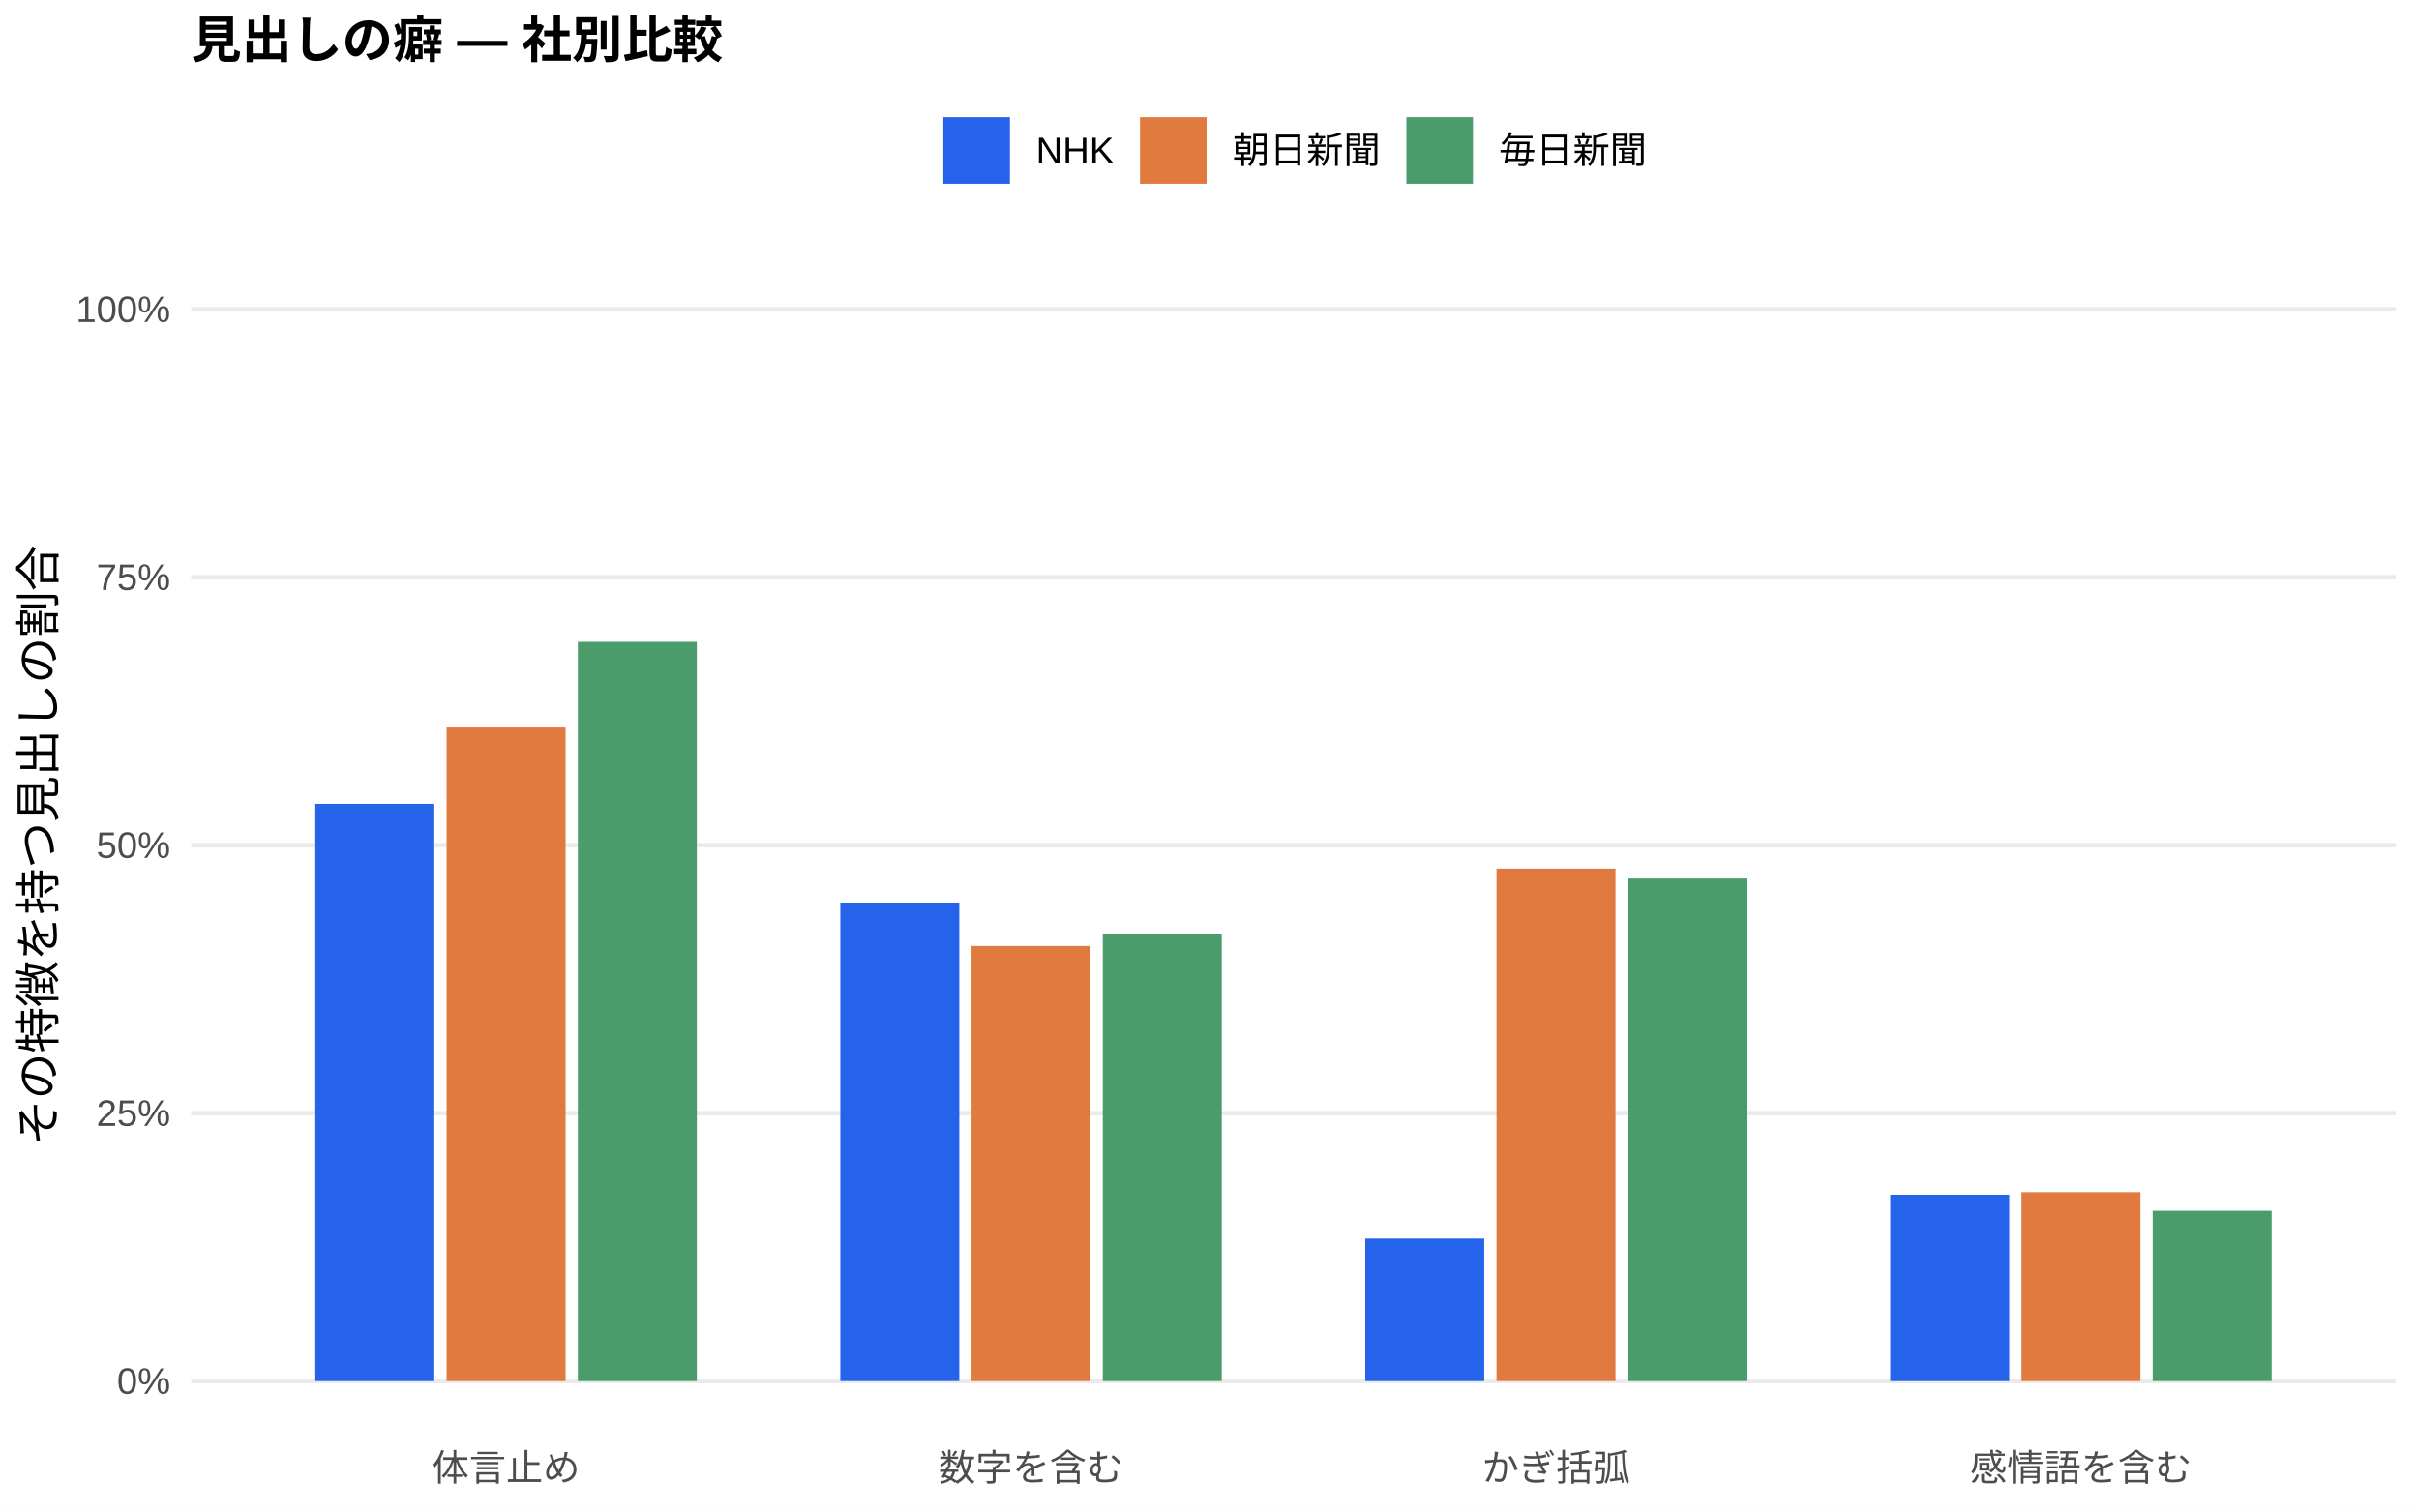
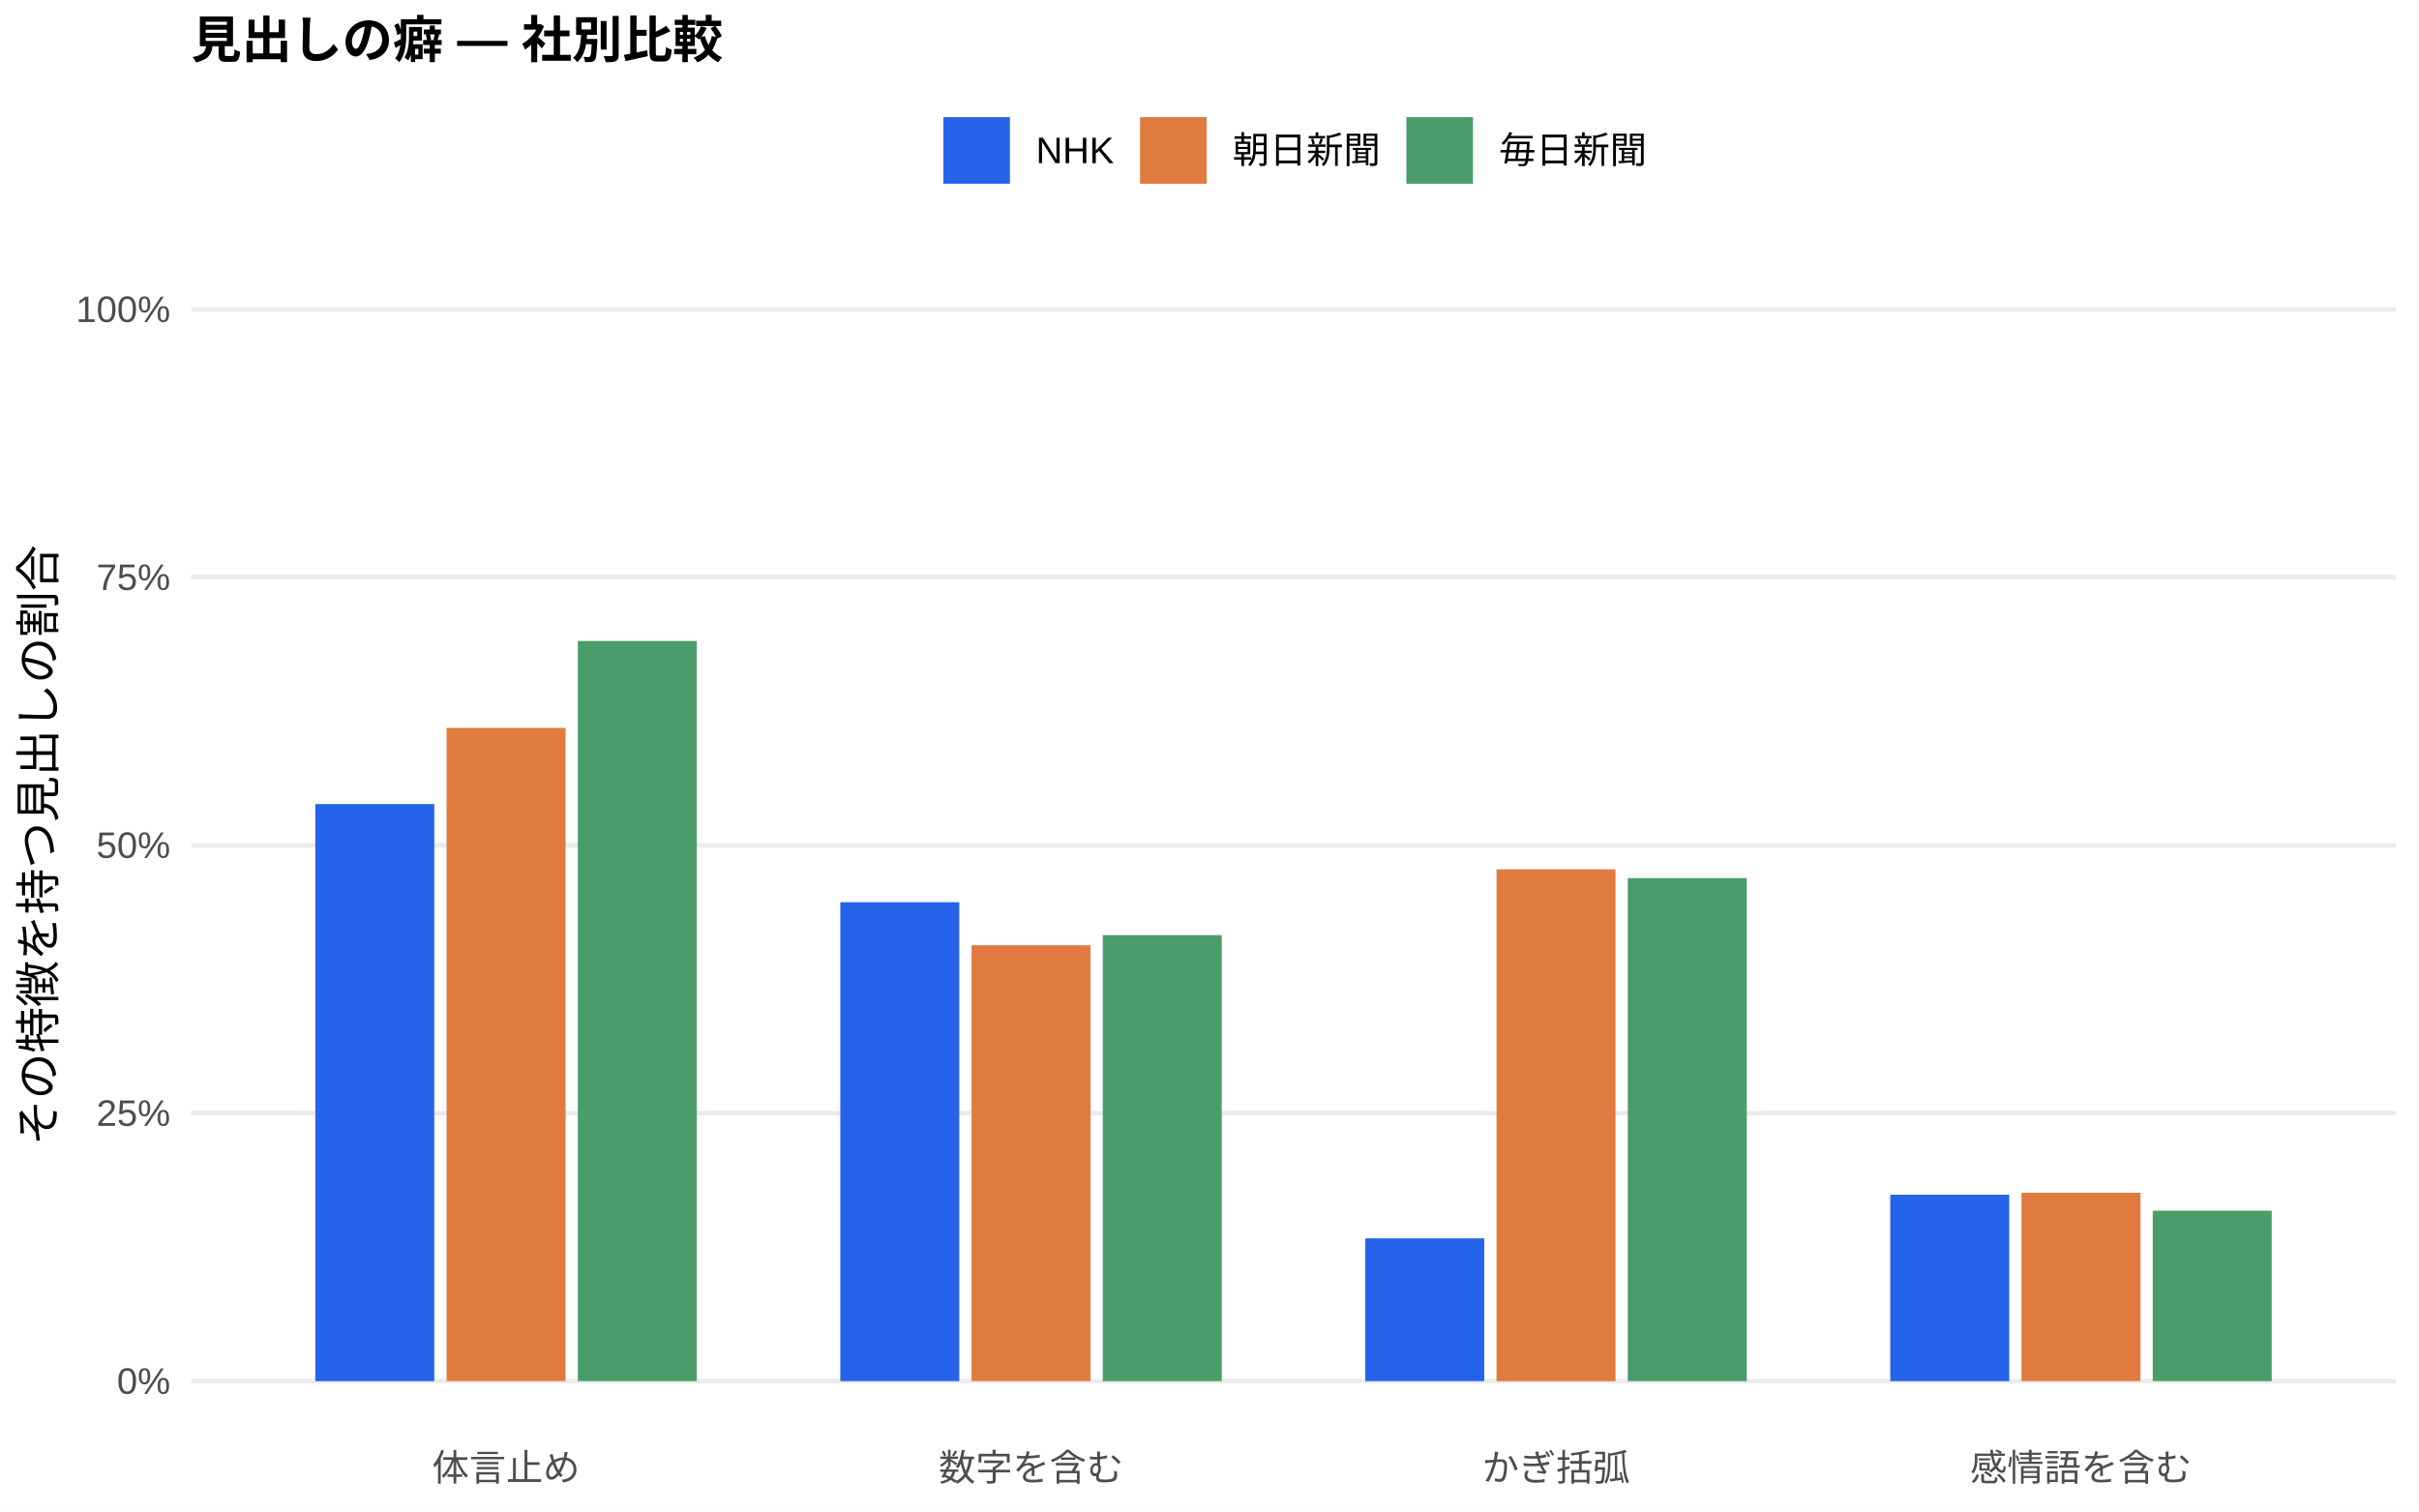
<svg xmlns="http://www.w3.org/2000/svg" width="576.00pt" height="360.00pt" viewBox="0 0 576.00 360.00">
  <g class="svglite">
    <defs>
      <style type="text/css">
    .svglite line, .svglite polyline, .svglite polygon, .svglite path, .svglite rect, .svglite circle {
      fill: none;
      stroke: #000000;
      stroke-linecap: round;
      stroke-linejoin: round;
      stroke-miterlimit: 10.00;
    }
    .svglite text {
      white-space: pre;
    }
    .svglite g.glyphgroup path {
      fill: inherit;
      stroke: none;
    }
  </style>
    </defs>
    <rect width="100%" height="100%" style="stroke: none; fill: #FFFFFF;" />
    <defs>
      <clipPath id="cpMC4wMHw1NzYuMDB8MC4wMHwzNjAuMDA=">
        <rect x="0.00" y="0.00" width="576.00" height="360.00" />
      </clipPath>
    </defs>
    <g clip-path="url(#cpMC4wMHw1NzYuMDB8MC4wMHwzNjAuMDA=)">
      <rect x="0.00" y="0.00" width="576.00" height="360.00" style="stroke-width: 1.07; stroke: none; fill: #FFFFFF;" />
    </g>
    <defs>
      <clipPath id="cpNDUuNTB8NTcwLjUyfDYwLjkxfDM0MS43MQ==">
        <rect x="45.50" y="60.91" width="525.02" height="280.80" />
      </clipPath>
    </defs>
    <g clip-path="url(#cpNDUuNTB8NTcwLjUyfDYwLjkxfDM0MS43MQ==)">
      <polyline points="45.50,328.94 570.52,328.94 " style="stroke-width: 1.07; stroke: #EBEBEB; stroke-linecap: butt;" />
      <polyline points="45.50,265.12 570.52,265.12 " style="stroke-width: 1.07; stroke: #EBEBEB; stroke-linecap: butt;" />
      <polyline points="45.50,201.31 570.52,201.31 " style="stroke-width: 1.07; stroke: #EBEBEB; stroke-linecap: butt;" />
      <polyline points="45.50,137.49 570.52,137.49 " style="stroke-width: 1.07; stroke: #EBEBEB; stroke-linecap: butt;" />
      <polyline points="45.50,73.67 570.52,73.67 " style="stroke-width: 1.07; stroke: #EBEBEB; stroke-linecap: butt;" />
-       <rect x="75.08" y="191.45" width="28.33" height="137.49" style="stroke-width: 1.07; stroke: none; stroke-linecap: butt; stroke-linejoin: miter; fill: #2563EB;" />
-       <rect x="200.09" y="214.96" width="28.33" height="113.98" style="stroke-width: 1.07; stroke: none; stroke-linecap: butt; stroke-linejoin: miter; fill: #2563EB;" />
-       <rect x="325.09" y="294.98" width="28.33" height="33.96" style="stroke-width: 1.07; stroke: none; stroke-linecap: butt; stroke-linejoin: miter; fill: #2563EB;" />
-       <rect x="450.10" y="284.54" width="28.33" height="44.41" style="stroke-width: 1.07; stroke: none; stroke-linecap: butt; stroke-linejoin: miter; fill: #2563EB;" />
-       <rect x="106.34" y="173.28" width="28.33" height="155.66" style="stroke-width: 1.07; stroke: none; stroke-linecap: butt; stroke-linejoin: miter; fill: #E07A3F;" />
-       <rect x="231.34" y="225.30" width="28.33" height="103.64" style="stroke-width: 1.07; stroke: none; stroke-linecap: butt; stroke-linejoin: miter; fill: #E07A3F;" />
-       <rect x="356.35" y="206.87" width="28.33" height="122.07" style="stroke-width: 1.07; stroke: none; stroke-linecap: butt; stroke-linejoin: miter; fill: #E07A3F;" />
-       <rect x="481.35" y="283.93" width="28.33" height="45.01" style="stroke-width: 1.07; stroke: none; stroke-linecap: butt; stroke-linejoin: miter; fill: #E07A3F;" />
-       <rect x="137.59" y="152.87" width="28.33" height="176.07" style="stroke-width: 1.07; stroke: none; stroke-linecap: butt; stroke-linejoin: miter; fill: #4A9D6B;" />
-       <rect x="262.59" y="222.49" width="28.33" height="106.45" style="stroke-width: 1.07; stroke: none; stroke-linecap: butt; stroke-linejoin: miter; fill: #4A9D6B;" />
-       <rect x="387.60" y="209.24" width="28.33" height="119.70" style="stroke-width: 1.07; stroke: none; stroke-linecap: butt; stroke-linejoin: miter; fill: #4A9D6B;" />
-       <rect x="512.60" y="288.37" width="28.33" height="40.57" style="stroke-width: 1.07; stroke: none; stroke-linecap: butt; stroke-linejoin: miter; fill: #4A9D6B;" />
+       <rect x="75.08" y="191.51" width="28.33" height="137.44" style="stroke-width: 1.07; stroke: none; stroke-linecap: butt; stroke-linejoin: miter; fill: #2563EB;" />
+       <rect x="200.09" y="214.88" width="28.33" height="114.06" style="stroke-width: 1.07; stroke: none; stroke-linecap: butt; stroke-linejoin: miter; fill: #2563EB;" />
+       <rect x="325.09" y="294.94" width="28.33" height="34.00" style="stroke-width: 1.07; stroke: none; stroke-linecap: butt; stroke-linejoin: miter; fill: #2563EB;" />
+       <rect x="450.10" y="284.55" width="28.33" height="44.40" style="stroke-width: 1.07; stroke: none; stroke-linecap: butt; stroke-linejoin: miter; fill: #2563EB;" />
+       <rect x="106.34" y="173.37" width="28.33" height="155.57" style="stroke-width: 1.07; stroke: none; stroke-linecap: butt; stroke-linejoin: miter; fill: #E07A3F;" />
+       <rect x="231.34" y="225.13" width="28.33" height="103.81" style="stroke-width: 1.07; stroke: none; stroke-linecap: butt; stroke-linejoin: miter; fill: #E07A3F;" />
+       <rect x="356.35" y="207.05" width="28.33" height="121.90" style="stroke-width: 1.07; stroke: none; stroke-linecap: butt; stroke-linejoin: miter; fill: #E07A3F;" />
+       <rect x="481.35" y="284.07" width="28.33" height="44.87" style="stroke-width: 1.07; stroke: none; stroke-linecap: butt; stroke-linejoin: miter; fill: #E07A3F;" />
+       <rect x="137.59" y="152.67" width="28.33" height="176.27" style="stroke-width: 1.07; stroke: none; stroke-linecap: butt; stroke-linejoin: miter; fill: #4A9D6B;" />
+       <rect x="262.59" y="222.72" width="28.33" height="106.23" style="stroke-width: 1.07; stroke: none; stroke-linecap: butt; stroke-linejoin: miter; fill: #4A9D6B;" />
+       <rect x="387.60" y="209.14" width="28.33" height="119.80" style="stroke-width: 1.07; stroke: none; stroke-linecap: butt; stroke-linejoin: miter; fill: #4A9D6B;" />
+       <rect x="512.60" y="288.36" width="28.33" height="40.58" style="stroke-width: 1.07; stroke: none; stroke-linecap: butt; stroke-linejoin: miter; fill: #4A9D6B;" />
    </g>
    <g clip-path="url(#cpMC4wMHw1NzYuMDB8MC4wMHwzNjAuMDA=)">
      <text x="40.57" y="331.97" text-anchor="end" style="font-size: 8.80px;fill: #4D4D4D; font-family: &quot;Liberation Sans&quot;;" textLength="12.72px" lengthAdjust="spacingAndGlyphs">0%</text>
      <text x="40.57" y="268.15" text-anchor="end" style="font-size: 8.80px;fill: #4D4D4D; font-family: &quot;Liberation Sans&quot;;" textLength="17.61px" lengthAdjust="spacingAndGlyphs">25%</text>
      <text x="40.57" y="204.33" text-anchor="end" style="font-size: 8.80px;fill: #4D4D4D; font-family: &quot;Liberation Sans&quot;;" textLength="17.61px" lengthAdjust="spacingAndGlyphs">50%</text>
      <text x="40.57" y="140.52" text-anchor="end" style="font-size: 8.80px;fill: #4D4D4D; font-family: &quot;Liberation Sans&quot;;" textLength="17.61px" lengthAdjust="spacingAndGlyphs">75%</text>
      <text x="40.57" y="76.70" text-anchor="end" style="font-size: 8.80px;fill: #4D4D4D; font-family: &quot;Liberation Sans&quot;;" textLength="22.50px" lengthAdjust="spacingAndGlyphs">100%</text>
      <text x="120.50" y="352.69" text-anchor="middle" style="font-size: 8.80px;fill: #4D4D4D; font-family: &quot;Liberation Sans&quot;;" textLength="35.19px" lengthAdjust="spacingAndGlyphs">体言止め</text>
      <text x="245.51" y="352.69" text-anchor="middle" style="font-size: 8.80px;fill: #4D4D4D; font-family: &quot;Liberation Sans&quot;;" textLength="43.98px" lengthAdjust="spacingAndGlyphs">数字を含む</text>
      <text x="370.51" y="352.69" text-anchor="middle" style="font-size: 8.80px;fill: #4D4D4D; font-family: &quot;Liberation Sans&quot;;" textLength="35.19px" lengthAdjust="spacingAndGlyphs">かぎ括弧</text>
      <text x="495.52" y="352.69" text-anchor="middle" style="font-size: 8.80px;fill: #4D4D4D; font-family: &quot;Liberation Sans&quot;;" textLength="52.78px" lengthAdjust="spacingAndGlyphs">感情語を含む</text>
      <text transform="translate(13.05,201.31) rotate(-90)" text-anchor="middle" style="font-size: 11.00px; font-family: &quot;Liberation Sans&quot;;" textLength="143.00px" lengthAdjust="spacingAndGlyphs">その特徴を持つ見出しの割合</text>
      <rect x="224.62" y="27.90" width="15.86" height="15.86" style="stroke-width: 1.07; stroke: none; stroke-linecap: butt; stroke-linejoin: miter; fill: #2563EB;" />
      <rect x="271.45" y="27.90" width="15.86" height="15.86" style="stroke-width: 1.07; stroke: none; stroke-linecap: butt; stroke-linejoin: miter; fill: #E07A3F;" />
      <rect x="334.88" y="27.90" width="15.86" height="15.86" style="stroke-width: 1.07; stroke: none; stroke-linecap: butt; stroke-linejoin: miter; fill: #4A9D6B;" />
      <text x="246.67" y="38.86" style="font-size: 8.80px; font-family: &quot;Liberation Sans&quot;;" textLength="18.59px" lengthAdjust="spacingAndGlyphs">NHK</text>
      <text x="293.50" y="38.86" style="font-size: 8.80px; font-family: &quot;Liberation Sans&quot;;" textLength="35.19px" lengthAdjust="spacingAndGlyphs">朝日新聞</text>
      <text x="356.93" y="38.86" style="font-size: 8.80px; font-family: &quot;Liberation Sans&quot;;" textLength="35.19px" lengthAdjust="spacingAndGlyphs">毎日新聞</text>
      <text x="45.50" y="13.74" style="font-size: 12.00px; font-weight: bold; font-family: &quot;Liberation Sans&quot;;" textLength="126.66px" lengthAdjust="spacingAndGlyphs">見出しの癖 — 社別比較</text>
    </g>
  </g>
</svg>
